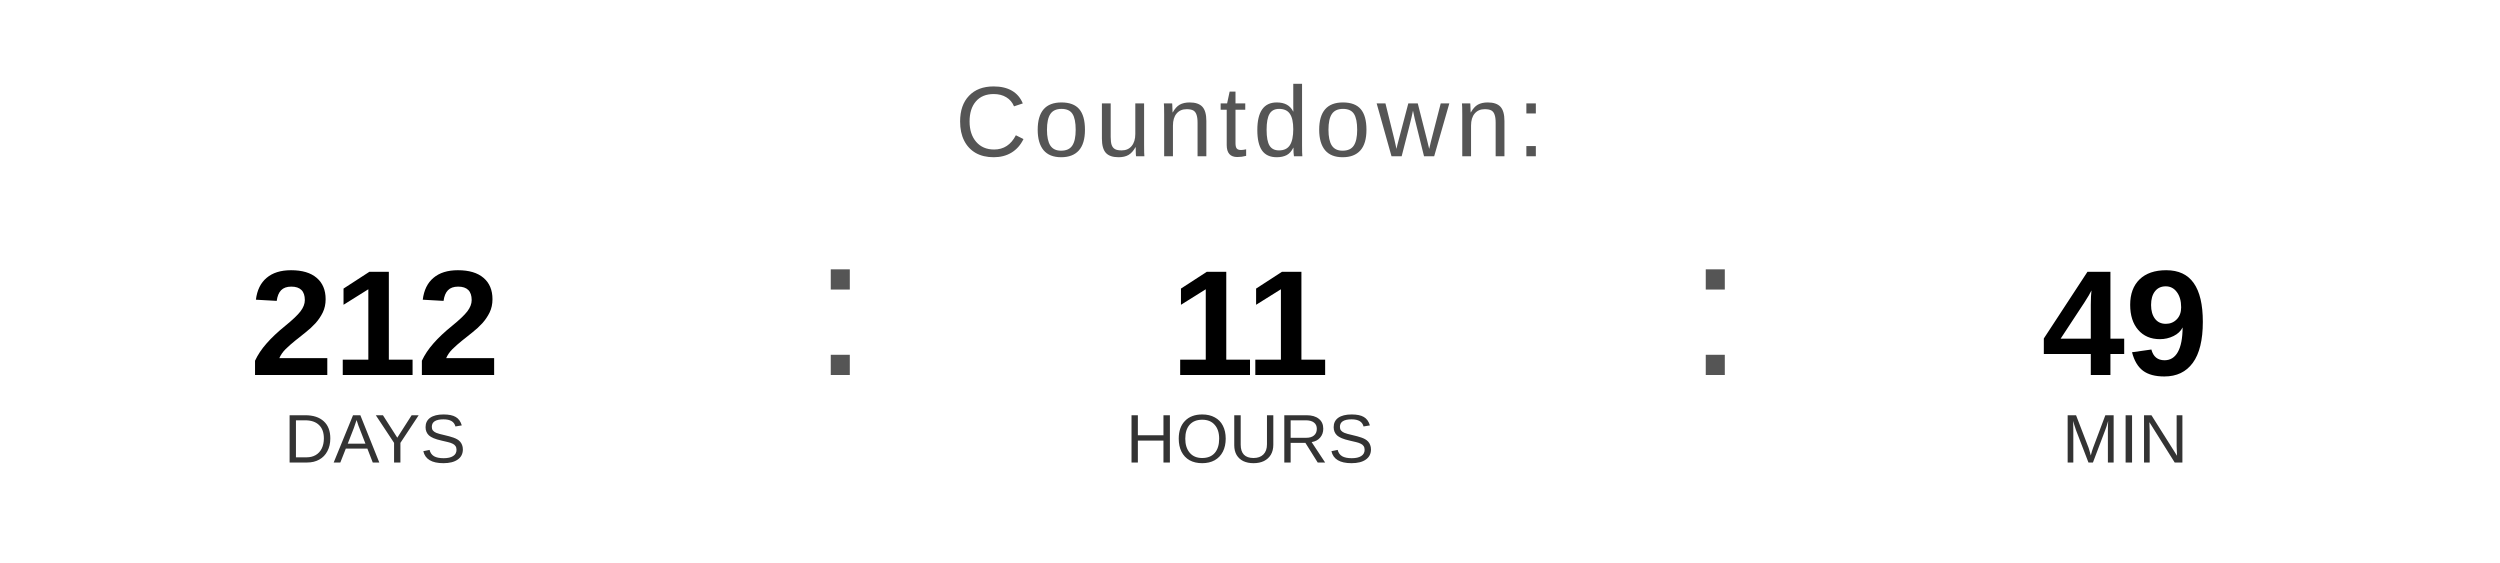
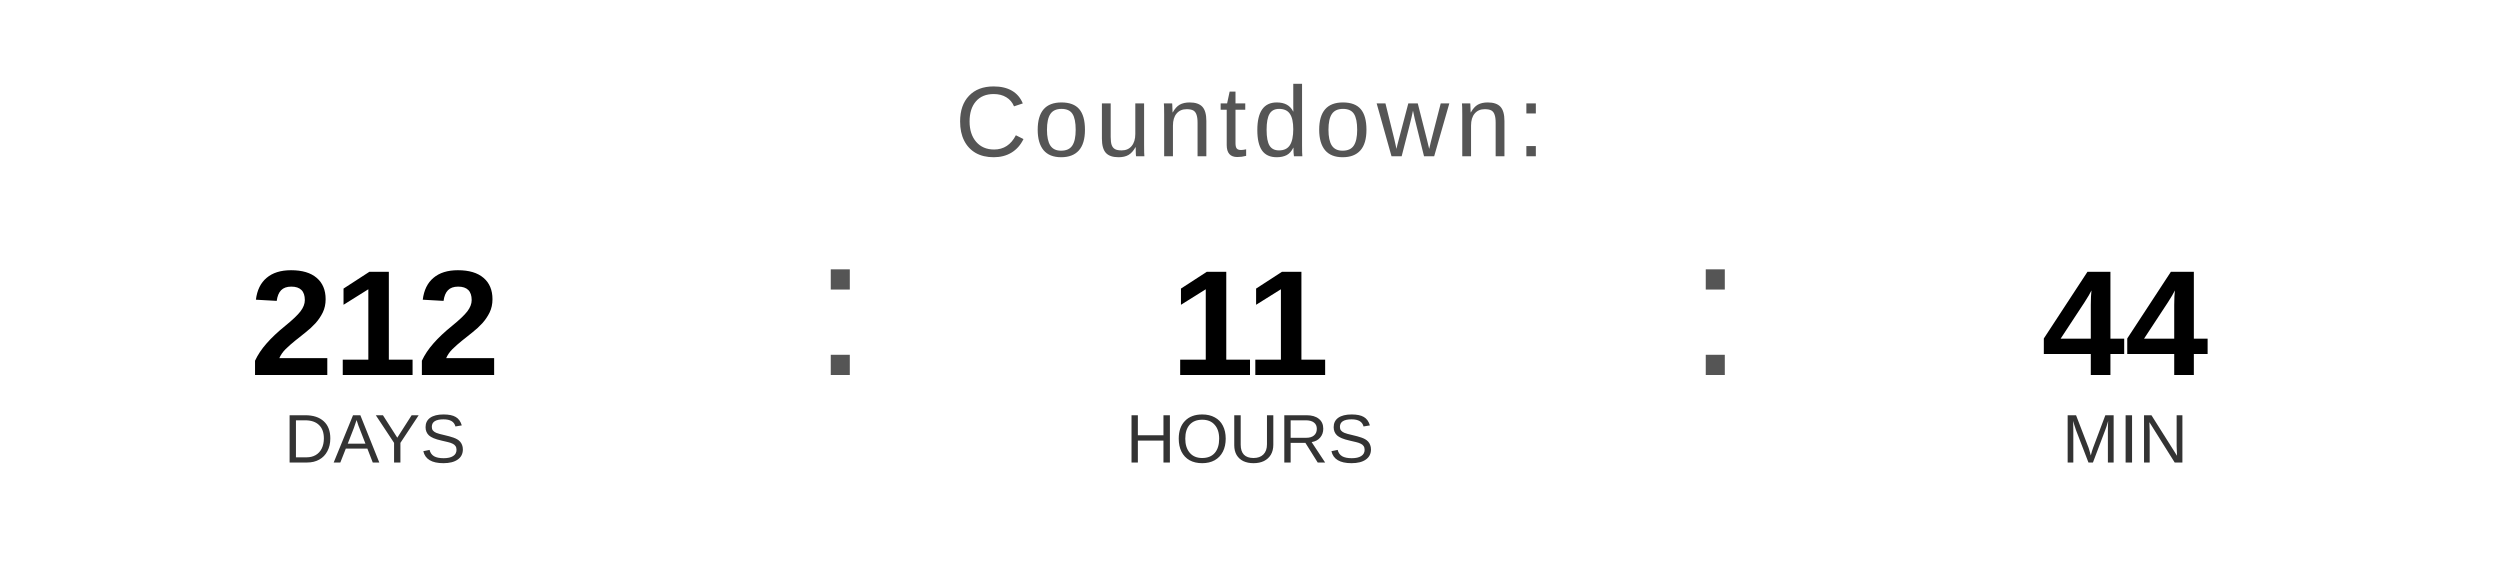
<svg xmlns="http://www.w3.org/2000/svg" width="400" height="90" viewBox="0 0 400 90">
  <text x="200" y="25" font-family="Arial, Helvetica, sans-serif" font-size="16" fill="#555555" text-anchor="middle" letter-spacing="1">
    Countdown:
  </text>
  <text x="60" y="60" font-family="Arial, Helvetica, sans-serif" font-size="24" font-weight="bold" fill="#000000" text-anchor="middle">212</text>
  <text x="60" y="74" font-family="Arial, Helvetica, sans-serif" font-size="11" fill="#333333" text-anchor="middle">DAYS</text>
  <text x="130" y="60" font-family="Arial, sans-serif" font-size="32" fill="#555555">:</text>
  <text x="200" y="60" font-family="Arial, Helvetica, sans-serif" font-size="24" font-weight="bold" fill="#000000" text-anchor="middle">11</text>
  <text x="200" y="74" font-family="Arial, Helvetica, sans-serif" font-size="11" fill="#333333" text-anchor="middle">HOURS</text>
  <text x="270" y="60" font-family="Arial, sans-serif" font-size="32" fill="#555555">:</text>
-   <text x="340" y="60" font-family="Arial, Helvetica, sans-serif" font-size="24" font-weight="bold" fill="#000000" text-anchor="middle">49</text>
+   <text x="340" y="60" font-family="Arial, Helvetica, sans-serif" font-size="24" font-weight="bold" fill="#000000" text-anchor="middle">44</text>
  <text x="340" y="74" font-family="Arial, Helvetica, sans-serif" font-size="11" fill="#333333" text-anchor="middle">MIN</text>
</svg>
